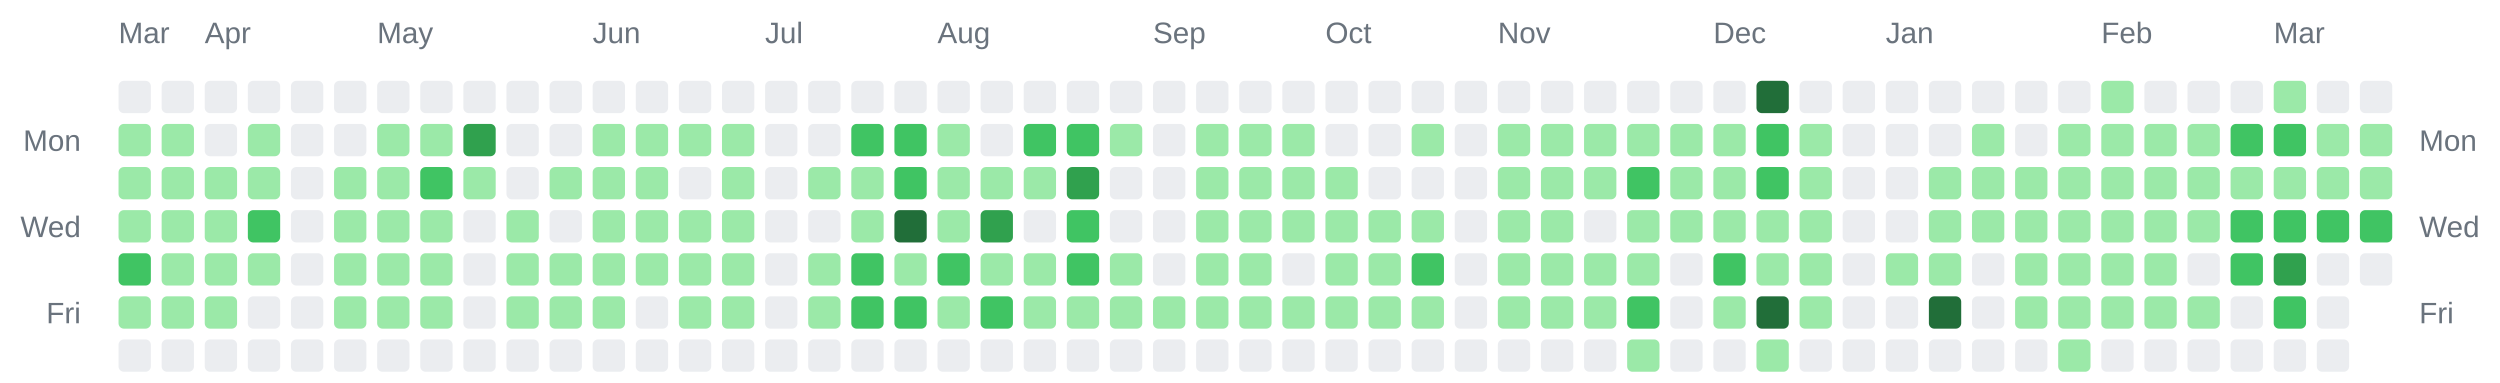
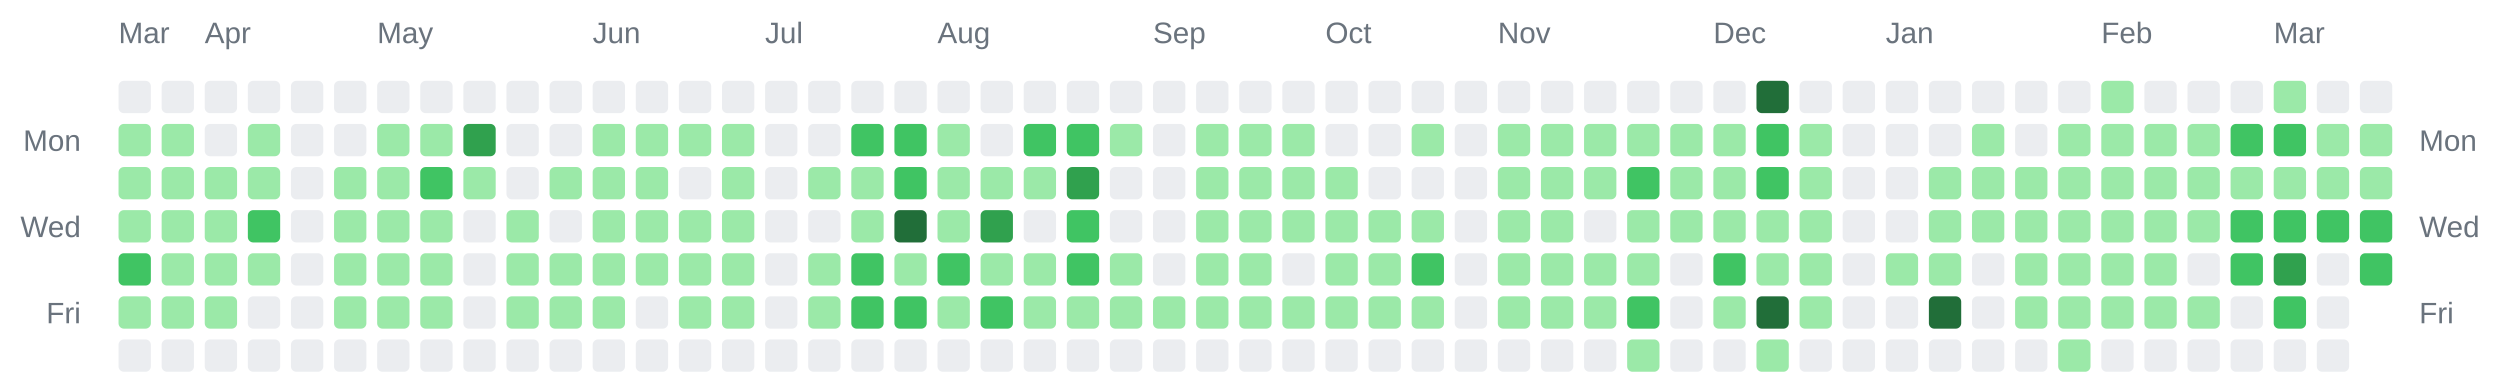
<svg xmlns="http://www.w3.org/2000/svg" width="928" height="142" viewBox="0 0 928 142" role="img" aria-label="Combined contributions calendar for donken and donken-lilly">
  <rect width="100%" height="100%" fill="transparent" /> // regular
  
  
  
  <text x="44" y="16" font-family="Arial, Helvetica, sans-serif" font-size="11" fill="#6a737d">Mar</text>
  <text x="76" y="16" font-family="Arial, Helvetica, sans-serif" font-size="11" fill="#6a737d">Apr</text>
  <text x="140" y="16" font-family="Arial, Helvetica, sans-serif" font-size="11" fill="#6a737d">May</text>
  <text x="220" y="16" font-family="Arial, Helvetica, sans-serif" font-size="11" fill="#6a737d">Jun</text>
  <text x="284" y="16" font-family="Arial, Helvetica, sans-serif" font-size="11" fill="#6a737d">Jul</text>
  <text x="348" y="16" font-family="Arial, Helvetica, sans-serif" font-size="11" fill="#6a737d">Aug</text>
  <text x="428" y="16" font-family="Arial, Helvetica, sans-serif" font-size="11" fill="#6a737d">Sep</text>
  <text x="492" y="16" font-family="Arial, Helvetica, sans-serif" font-size="11" fill="#6a737d">Oct</text>
  <text x="556" y="16" font-family="Arial, Helvetica, sans-serif" font-size="11" fill="#6a737d">Nov</text>
  <text x="636" y="16" font-family="Arial, Helvetica, sans-serif" font-size="11" fill="#6a737d">Dec</text>
  <text x="700" y="16" font-family="Arial, Helvetica, sans-serif" font-size="11" fill="#6a737d">Jan</text>
  <text x="780" y="16" font-family="Arial, Helvetica, sans-serif" font-size="11" fill="#6a737d">Feb</text>
  <text x="844" y="16" font-family="Arial, Helvetica, sans-serif" font-size="11" fill="#6a737d">Mar</text>
  <text x="30" y="56" text-anchor="end" font-family="Arial, Helvetica, sans-serif" font-size="11" fill="#6a737d">Mon</text>
  <text x="898" y="56" text-anchor="start" font-family="Arial, Helvetica, sans-serif" font-size="11" fill="#6a737d">Mon</text>
  <text x="30" y="88" text-anchor="end" font-family="Arial, Helvetica, sans-serif" font-size="11" fill="#6a737d">Wed</text>
  <text x="898" y="88" text-anchor="start" font-family="Arial, Helvetica, sans-serif" font-size="11" fill="#6a737d">Wed</text>
  <text x="30" y="120" text-anchor="end" font-family="Arial, Helvetica, sans-serif" font-size="11" fill="#6a737d">Fri</text>
  <text x="898" y="120" text-anchor="start" font-family="Arial, Helvetica, sans-serif" font-size="11" fill="#6a737d">Fri</text>
  <rect x="44" y="30" width="12" height="12" rx="2" ry="2" fill="#ebedf0" />
  <rect x="44" y="46" width="12" height="12" rx="2" ry="2" fill="#9be9a8" />
  <rect x="44" y="62" width="12" height="12" rx="2" ry="2" fill="#9be9a8" />
  <rect x="44" y="78" width="12" height="12" rx="2" ry="2" fill="#9be9a8" />
  <rect x="44" y="94" width="12" height="12" rx="2" ry="2" fill="#40c463" />
  <rect x="44" y="110" width="12" height="12" rx="2" ry="2" fill="#9be9a8" />
  <rect x="44" y="126" width="12" height="12" rx="2" ry="2" fill="#ebedf0" />
  <rect x="60" y="30" width="12" height="12" rx="2" ry="2" fill="#ebedf0" />
  <rect x="60" y="46" width="12" height="12" rx="2" ry="2" fill="#9be9a8" />
  <rect x="60" y="62" width="12" height="12" rx="2" ry="2" fill="#9be9a8" />
  <rect x="60" y="78" width="12" height="12" rx="2" ry="2" fill="#9be9a8" />
  <rect x="60" y="94" width="12" height="12" rx="2" ry="2" fill="#9be9a8" />
  <rect x="60" y="110" width="12" height="12" rx="2" ry="2" fill="#9be9a8" />
  <rect x="60" y="126" width="12" height="12" rx="2" ry="2" fill="#ebedf0" />
  <rect x="76" y="30" width="12" height="12" rx="2" ry="2" fill="#ebedf0" />
  <rect x="76" y="46" width="12" height="12" rx="2" ry="2" fill="#ebedf0" />
  <rect x="76" y="62" width="12" height="12" rx="2" ry="2" fill="#9be9a8" />
  <rect x="76" y="78" width="12" height="12" rx="2" ry="2" fill="#9be9a8" />
  <rect x="76" y="94" width="12" height="12" rx="2" ry="2" fill="#9be9a8" />
  <rect x="76" y="110" width="12" height="12" rx="2" ry="2" fill="#9be9a8" />
  <rect x="76" y="126" width="12" height="12" rx="2" ry="2" fill="#ebedf0" />
  <rect x="92" y="30" width="12" height="12" rx="2" ry="2" fill="#ebedf0" />
  <rect x="92" y="46" width="12" height="12" rx="2" ry="2" fill="#9be9a8" />
  <rect x="92" y="62" width="12" height="12" rx="2" ry="2" fill="#9be9a8" />
  <rect x="92" y="78" width="12" height="12" rx="2" ry="2" fill="#40c463" />
  <rect x="92" y="94" width="12" height="12" rx="2" ry="2" fill="#9be9a8" />
  <rect x="92" y="110" width="12" height="12" rx="2" ry="2" fill="#ebedf0" />
  <rect x="92" y="126" width="12" height="12" rx="2" ry="2" fill="#ebedf0" />
  <rect x="108" y="30" width="12" height="12" rx="2" ry="2" fill="#ebedf0" />
  <rect x="108" y="46" width="12" height="12" rx="2" ry="2" fill="#ebedf0" />
  <rect x="108" y="62" width="12" height="12" rx="2" ry="2" fill="#ebedf0" />
  <rect x="108" y="78" width="12" height="12" rx="2" ry="2" fill="#ebedf0" />
  <rect x="108" y="94" width="12" height="12" rx="2" ry="2" fill="#ebedf0" />
  <rect x="108" y="110" width="12" height="12" rx="2" ry="2" fill="#ebedf0" />
  <rect x="108" y="126" width="12" height="12" rx="2" ry="2" fill="#ebedf0" />
  <rect x="124" y="30" width="12" height="12" rx="2" ry="2" fill="#ebedf0" />
  <rect x="124" y="46" width="12" height="12" rx="2" ry="2" fill="#ebedf0" />
  <rect x="124" y="62" width="12" height="12" rx="2" ry="2" fill="#9be9a8" />
  <rect x="124" y="78" width="12" height="12" rx="2" ry="2" fill="#9be9a8" />
  <rect x="124" y="94" width="12" height="12" rx="2" ry="2" fill="#9be9a8" />
  <rect x="124" y="110" width="12" height="12" rx="2" ry="2" fill="#9be9a8" />
  <rect x="124" y="126" width="12" height="12" rx="2" ry="2" fill="#ebedf0" />
  <rect x="140" y="30" width="12" height="12" rx="2" ry="2" fill="#ebedf0" />
  <rect x="140" y="46" width="12" height="12" rx="2" ry="2" fill="#9be9a8" />
  <rect x="140" y="62" width="12" height="12" rx="2" ry="2" fill="#9be9a8" />
  <rect x="140" y="78" width="12" height="12" rx="2" ry="2" fill="#9be9a8" />
  <rect x="140" y="94" width="12" height="12" rx="2" ry="2" fill="#9be9a8" />
  <rect x="140" y="110" width="12" height="12" rx="2" ry="2" fill="#9be9a8" />
  <rect x="140" y="126" width="12" height="12" rx="2" ry="2" fill="#ebedf0" />
  <rect x="156" y="30" width="12" height="12" rx="2" ry="2" fill="#ebedf0" />
  <rect x="156" y="46" width="12" height="12" rx="2" ry="2" fill="#9be9a8" />
  <rect x="156" y="62" width="12" height="12" rx="2" ry="2" fill="#40c463" />
  <rect x="156" y="78" width="12" height="12" rx="2" ry="2" fill="#9be9a8" />
  <rect x="156" y="94" width="12" height="12" rx="2" ry="2" fill="#9be9a8" />
  <rect x="156" y="110" width="12" height="12" rx="2" ry="2" fill="#9be9a8" />
  <rect x="156" y="126" width="12" height="12" rx="2" ry="2" fill="#ebedf0" />
  <rect x="172" y="30" width="12" height="12" rx="2" ry="2" fill="#ebedf0" />
  <rect x="172" y="46" width="12" height="12" rx="2" ry="2" fill="#30a14e" />
  <rect x="172" y="62" width="12" height="12" rx="2" ry="2" fill="#9be9a8" />
  <rect x="172" y="78" width="12" height="12" rx="2" ry="2" fill="#ebedf0" />
  <rect x="172" y="94" width="12" height="12" rx="2" ry="2" fill="#ebedf0" />
  <rect x="172" y="110" width="12" height="12" rx="2" ry="2" fill="#ebedf0" />
  <rect x="172" y="126" width="12" height="12" rx="2" ry="2" fill="#ebedf0" />
  <rect x="188" y="30" width="12" height="12" rx="2" ry="2" fill="#ebedf0" />
  <rect x="188" y="46" width="12" height="12" rx="2" ry="2" fill="#ebedf0" />
  <rect x="188" y="62" width="12" height="12" rx="2" ry="2" fill="#ebedf0" />
  <rect x="188" y="78" width="12" height="12" rx="2" ry="2" fill="#9be9a8" />
  <rect x="188" y="94" width="12" height="12" rx="2" ry="2" fill="#9be9a8" />
  <rect x="188" y="110" width="12" height="12" rx="2" ry="2" fill="#9be9a8" />
  <rect x="188" y="126" width="12" height="12" rx="2" ry="2" fill="#ebedf0" />
  <rect x="204" y="30" width="12" height="12" rx="2" ry="2" fill="#ebedf0" />
  <rect x="204" y="46" width="12" height="12" rx="2" ry="2" fill="#ebedf0" />
  <rect x="204" y="62" width="12" height="12" rx="2" ry="2" fill="#9be9a8" />
  <rect x="204" y="78" width="12" height="12" rx="2" ry="2" fill="#ebedf0" />
  <rect x="204" y="94" width="12" height="12" rx="2" ry="2" fill="#9be9a8" />
  <rect x="204" y="110" width="12" height="12" rx="2" ry="2" fill="#9be9a8" />
  <rect x="204" y="126" width="12" height="12" rx="2" ry="2" fill="#ebedf0" />
  <rect x="220" y="30" width="12" height="12" rx="2" ry="2" fill="#ebedf0" />
  <rect x="220" y="46" width="12" height="12" rx="2" ry="2" fill="#9be9a8" />
  <rect x="220" y="62" width="12" height="12" rx="2" ry="2" fill="#9be9a8" />
  <rect x="220" y="78" width="12" height="12" rx="2" ry="2" fill="#9be9a8" />
  <rect x="220" y="94" width="12" height="12" rx="2" ry="2" fill="#9be9a8" />
  <rect x="220" y="110" width="12" height="12" rx="2" ry="2" fill="#9be9a8" />
  <rect x="220" y="126" width="12" height="12" rx="2" ry="2" fill="#ebedf0" />
  <rect x="236" y="30" width="12" height="12" rx="2" ry="2" fill="#ebedf0" />
  <rect x="236" y="46" width="12" height="12" rx="2" ry="2" fill="#9be9a8" />
  <rect x="236" y="62" width="12" height="12" rx="2" ry="2" fill="#9be9a8" />
  <rect x="236" y="78" width="12" height="12" rx="2" ry="2" fill="#9be9a8" />
  <rect x="236" y="94" width="12" height="12" rx="2" ry="2" fill="#9be9a8" />
  <rect x="236" y="110" width="12" height="12" rx="2" ry="2" fill="#ebedf0" />
  <rect x="236" y="126" width="12" height="12" rx="2" ry="2" fill="#ebedf0" />
  <rect x="252" y="30" width="12" height="12" rx="2" ry="2" fill="#ebedf0" />
  <rect x="252" y="46" width="12" height="12" rx="2" ry="2" fill="#9be9a8" />
  <rect x="252" y="62" width="12" height="12" rx="2" ry="2" fill="#ebedf0" />
  <rect x="252" y="78" width="12" height="12" rx="2" ry="2" fill="#9be9a8" />
  <rect x="252" y="94" width="12" height="12" rx="2" ry="2" fill="#9be9a8" />
  <rect x="252" y="110" width="12" height="12" rx="2" ry="2" fill="#9be9a8" />
  <rect x="252" y="126" width="12" height="12" rx="2" ry="2" fill="#ebedf0" />
  <rect x="268" y="30" width="12" height="12" rx="2" ry="2" fill="#ebedf0" />
  <rect x="268" y="46" width="12" height="12" rx="2" ry="2" fill="#9be9a8" />
  <rect x="268" y="62" width="12" height="12" rx="2" ry="2" fill="#9be9a8" />
  <rect x="268" y="78" width="12" height="12" rx="2" ry="2" fill="#9be9a8" />
  <rect x="268" y="94" width="12" height="12" rx="2" ry="2" fill="#9be9a8" />
  <rect x="268" y="110" width="12" height="12" rx="2" ry="2" fill="#9be9a8" />
  <rect x="268" y="126" width="12" height="12" rx="2" ry="2" fill="#ebedf0" />
  <rect x="284" y="30" width="12" height="12" rx="2" ry="2" fill="#ebedf0" />
  <rect x="284" y="46" width="12" height="12" rx="2" ry="2" fill="#ebedf0" />
  <rect x="284" y="62" width="12" height="12" rx="2" ry="2" fill="#ebedf0" />
  <rect x="284" y="78" width="12" height="12" rx="2" ry="2" fill="#ebedf0" />
  <rect x="284" y="94" width="12" height="12" rx="2" ry="2" fill="#ebedf0" />
  <rect x="284" y="110" width="12" height="12" rx="2" ry="2" fill="#ebedf0" />
  <rect x="284" y="126" width="12" height="12" rx="2" ry="2" fill="#ebedf0" />
  <rect x="300" y="30" width="12" height="12" rx="2" ry="2" fill="#ebedf0" />
  <rect x="300" y="46" width="12" height="12" rx="2" ry="2" fill="#ebedf0" />
  <rect x="300" y="62" width="12" height="12" rx="2" ry="2" fill="#9be9a8" />
  <rect x="300" y="78" width="12" height="12" rx="2" ry="2" fill="#ebedf0" />
  <rect x="300" y="94" width="12" height="12" rx="2" ry="2" fill="#9be9a8" />
  <rect x="300" y="110" width="12" height="12" rx="2" ry="2" fill="#9be9a8" />
  <rect x="300" y="126" width="12" height="12" rx="2" ry="2" fill="#ebedf0" />
  <rect x="316" y="30" width="12" height="12" rx="2" ry="2" fill="#ebedf0" />
  <rect x="316" y="46" width="12" height="12" rx="2" ry="2" fill="#40c463" />
  <rect x="316" y="62" width="12" height="12" rx="2" ry="2" fill="#9be9a8" />
  <rect x="316" y="78" width="12" height="12" rx="2" ry="2" fill="#9be9a8" />
  <rect x="316" y="94" width="12" height="12" rx="2" ry="2" fill="#40c463" />
  <rect x="316" y="110" width="12" height="12" rx="2" ry="2" fill="#40c463" />
  <rect x="316" y="126" width="12" height="12" rx="2" ry="2" fill="#ebedf0" />
  <rect x="332" y="30" width="12" height="12" rx="2" ry="2" fill="#ebedf0" />
  <rect x="332" y="46" width="12" height="12" rx="2" ry="2" fill="#40c463" />
  <rect x="332" y="62" width="12" height="12" rx="2" ry="2" fill="#40c463" />
  <rect x="332" y="78" width="12" height="12" rx="2" ry="2" fill="#216e39" />
  <rect x="332" y="94" width="12" height="12" rx="2" ry="2" fill="#9be9a8" />
  <rect x="332" y="110" width="12" height="12" rx="2" ry="2" fill="#40c463" />
  <rect x="332" y="126" width="12" height="12" rx="2" ry="2" fill="#ebedf0" />
  <rect x="348" y="30" width="12" height="12" rx="2" ry="2" fill="#ebedf0" />
  <rect x="348" y="46" width="12" height="12" rx="2" ry="2" fill="#9be9a8" />
  <rect x="348" y="62" width="12" height="12" rx="2" ry="2" fill="#9be9a8" />
  <rect x="348" y="78" width="12" height="12" rx="2" ry="2" fill="#9be9a8" />
  <rect x="348" y="94" width="12" height="12" rx="2" ry="2" fill="#40c463" />
  <rect x="348" y="110" width="12" height="12" rx="2" ry="2" fill="#9be9a8" />
  <rect x="348" y="126" width="12" height="12" rx="2" ry="2" fill="#ebedf0" />
  <rect x="364" y="30" width="12" height="12" rx="2" ry="2" fill="#ebedf0" />
  <rect x="364" y="46" width="12" height="12" rx="2" ry="2" fill="#ebedf0" />
  <rect x="364" y="62" width="12" height="12" rx="2" ry="2" fill="#9be9a8" />
  <rect x="364" y="78" width="12" height="12" rx="2" ry="2" fill="#30a14e" />
  <rect x="364" y="94" width="12" height="12" rx="2" ry="2" fill="#9be9a8" />
  <rect x="364" y="110" width="12" height="12" rx="2" ry="2" fill="#40c463" />
  <rect x="364" y="126" width="12" height="12" rx="2" ry="2" fill="#ebedf0" />
  <rect x="380" y="30" width="12" height="12" rx="2" ry="2" fill="#ebedf0" />
  <rect x="380" y="46" width="12" height="12" rx="2" ry="2" fill="#40c463" />
  <rect x="380" y="62" width="12" height="12" rx="2" ry="2" fill="#9be9a8" />
  <rect x="380" y="78" width="12" height="12" rx="2" ry="2" fill="#ebedf0" />
  <rect x="380" y="94" width="12" height="12" rx="2" ry="2" fill="#9be9a8" />
  <rect x="380" y="110" width="12" height="12" rx="2" ry="2" fill="#9be9a8" />
  <rect x="380" y="126" width="12" height="12" rx="2" ry="2" fill="#ebedf0" />
  <rect x="396" y="30" width="12" height="12" rx="2" ry="2" fill="#ebedf0" />
  <rect x="396" y="46" width="12" height="12" rx="2" ry="2" fill="#40c463" />
  <rect x="396" y="62" width="12" height="12" rx="2" ry="2" fill="#30a14e" />
  <rect x="396" y="78" width="12" height="12" rx="2" ry="2" fill="#40c463" />
  <rect x="396" y="94" width="12" height="12" rx="2" ry="2" fill="#40c463" />
  <rect x="396" y="110" width="12" height="12" rx="2" ry="2" fill="#9be9a8" />
  <rect x="396" y="126" width="12" height="12" rx="2" ry="2" fill="#ebedf0" />
  <rect x="412" y="30" width="12" height="12" rx="2" ry="2" fill="#ebedf0" />
  <rect x="412" y="46" width="12" height="12" rx="2" ry="2" fill="#9be9a8" />
  <rect x="412" y="62" width="12" height="12" rx="2" ry="2" fill="#ebedf0" />
  <rect x="412" y="78" width="12" height="12" rx="2" ry="2" fill="#ebedf0" />
  <rect x="412" y="94" width="12" height="12" rx="2" ry="2" fill="#9be9a8" />
  <rect x="412" y="110" width="12" height="12" rx="2" ry="2" fill="#9be9a8" />
  <rect x="412" y="126" width="12" height="12" rx="2" ry="2" fill="#ebedf0" />
  <rect x="428" y="30" width="12" height="12" rx="2" ry="2" fill="#ebedf0" />
  <rect x="428" y="46" width="12" height="12" rx="2" ry="2" fill="#ebedf0" />
  <rect x="428" y="62" width="12" height="12" rx="2" ry="2" fill="#ebedf0" />
  <rect x="428" y="78" width="12" height="12" rx="2" ry="2" fill="#ebedf0" />
  <rect x="428" y="94" width="12" height="12" rx="2" ry="2" fill="#ebedf0" />
  <rect x="428" y="110" width="12" height="12" rx="2" ry="2" fill="#9be9a8" />
  <rect x="428" y="126" width="12" height="12" rx="2" ry="2" fill="#ebedf0" />
  <rect x="444" y="30" width="12" height="12" rx="2" ry="2" fill="#ebedf0" />
  <rect x="444" y="46" width="12" height="12" rx="2" ry="2" fill="#9be9a8" />
  <rect x="444" y="62" width="12" height="12" rx="2" ry="2" fill="#9be9a8" />
  <rect x="444" y="78" width="12" height="12" rx="2" ry="2" fill="#9be9a8" />
  <rect x="444" y="94" width="12" height="12" rx="2" ry="2" fill="#9be9a8" />
  <rect x="444" y="110" width="12" height="12" rx="2" ry="2" fill="#9be9a8" />
  <rect x="444" y="126" width="12" height="12" rx="2" ry="2" fill="#ebedf0" />
  <rect x="460" y="30" width="12" height="12" rx="2" ry="2" fill="#ebedf0" />
  <rect x="460" y="46" width="12" height="12" rx="2" ry="2" fill="#9be9a8" />
  <rect x="460" y="62" width="12" height="12" rx="2" ry="2" fill="#9be9a8" />
  <rect x="460" y="78" width="12" height="12" rx="2" ry="2" fill="#9be9a8" />
  <rect x="460" y="94" width="12" height="12" rx="2" ry="2" fill="#9be9a8" />
  <rect x="460" y="110" width="12" height="12" rx="2" ry="2" fill="#9be9a8" />
  <rect x="460" y="126" width="12" height="12" rx="2" ry="2" fill="#ebedf0" />
  <rect x="476" y="30" width="12" height="12" rx="2" ry="2" fill="#ebedf0" />
  <rect x="476" y="46" width="12" height="12" rx="2" ry="2" fill="#9be9a8" />
  <rect x="476" y="62" width="12" height="12" rx="2" ry="2" fill="#9be9a8" />
  <rect x="476" y="78" width="12" height="12" rx="2" ry="2" fill="#9be9a8" />
  <rect x="476" y="94" width="12" height="12" rx="2" ry="2" fill="#ebedf0" />
  <rect x="476" y="110" width="12" height="12" rx="2" ry="2" fill="#9be9a8" />
  <rect x="476" y="126" width="12" height="12" rx="2" ry="2" fill="#ebedf0" />
  <rect x="492" y="30" width="12" height="12" rx="2" ry="2" fill="#ebedf0" />
  <rect x="492" y="46" width="12" height="12" rx="2" ry="2" fill="#ebedf0" />
  <rect x="492" y="62" width="12" height="12" rx="2" ry="2" fill="#9be9a8" />
  <rect x="492" y="78" width="12" height="12" rx="2" ry="2" fill="#9be9a8" />
  <rect x="492" y="94" width="12" height="12" rx="2" ry="2" fill="#9be9a8" />
  <rect x="492" y="110" width="12" height="12" rx="2" ry="2" fill="#9be9a8" />
  <rect x="492" y="126" width="12" height="12" rx="2" ry="2" fill="#ebedf0" />
  <rect x="508" y="30" width="12" height="12" rx="2" ry="2" fill="#ebedf0" />
  <rect x="508" y="46" width="12" height="12" rx="2" ry="2" fill="#ebedf0" />
  <rect x="508" y="62" width="12" height="12" rx="2" ry="2" fill="#ebedf0" />
  <rect x="508" y="78" width="12" height="12" rx="2" ry="2" fill="#9be9a8" />
  <rect x="508" y="94" width="12" height="12" rx="2" ry="2" fill="#9be9a8" />
  <rect x="508" y="110" width="12" height="12" rx="2" ry="2" fill="#9be9a8" />
  <rect x="508" y="126" width="12" height="12" rx="2" ry="2" fill="#ebedf0" />
  <rect x="524" y="30" width="12" height="12" rx="2" ry="2" fill="#ebedf0" />
  <rect x="524" y="46" width="12" height="12" rx="2" ry="2" fill="#9be9a8" />
  <rect x="524" y="62" width="12" height="12" rx="2" ry="2" fill="#ebedf0" />
  <rect x="524" y="78" width="12" height="12" rx="2" ry="2" fill="#9be9a8" />
  <rect x="524" y="94" width="12" height="12" rx="2" ry="2" fill="#40c463" />
  <rect x="524" y="110" width="12" height="12" rx="2" ry="2" fill="#9be9a8" />
  <rect x="524" y="126" width="12" height="12" rx="2" ry="2" fill="#ebedf0" />
  <rect x="540" y="30" width="12" height="12" rx="2" ry="2" fill="#ebedf0" />
  <rect x="540" y="46" width="12" height="12" rx="2" ry="2" fill="#ebedf0" />
  <rect x="540" y="62" width="12" height="12" rx="2" ry="2" fill="#ebedf0" />
  <rect x="540" y="78" width="12" height="12" rx="2" ry="2" fill="#ebedf0" />
  <rect x="540" y="94" width="12" height="12" rx="2" ry="2" fill="#ebedf0" />
  <rect x="540" y="110" width="12" height="12" rx="2" ry="2" fill="#ebedf0" />
  <rect x="540" y="126" width="12" height="12" rx="2" ry="2" fill="#ebedf0" />
  <rect x="556" y="30" width="12" height="12" rx="2" ry="2" fill="#ebedf0" />
  <rect x="556" y="46" width="12" height="12" rx="2" ry="2" fill="#9be9a8" />
  <rect x="556" y="62" width="12" height="12" rx="2" ry="2" fill="#9be9a8" />
  <rect x="556" y="78" width="12" height="12" rx="2" ry="2" fill="#9be9a8" />
  <rect x="556" y="94" width="12" height="12" rx="2" ry="2" fill="#9be9a8" />
  <rect x="556" y="110" width="12" height="12" rx="2" ry="2" fill="#9be9a8" />
  <rect x="556" y="126" width="12" height="12" rx="2" ry="2" fill="#ebedf0" />
  <rect x="572" y="30" width="12" height="12" rx="2" ry="2" fill="#ebedf0" />
  <rect x="572" y="46" width="12" height="12" rx="2" ry="2" fill="#9be9a8" />
  <rect x="572" y="62" width="12" height="12" rx="2" ry="2" fill="#9be9a8" />
  <rect x="572" y="78" width="12" height="12" rx="2" ry="2" fill="#9be9a8" />
  <rect x="572" y="94" width="12" height="12" rx="2" ry="2" fill="#9be9a8" />
  <rect x="572" y="110" width="12" height="12" rx="2" ry="2" fill="#9be9a8" />
  <rect x="572" y="126" width="12" height="12" rx="2" ry="2" fill="#ebedf0" />
  <rect x="588" y="30" width="12" height="12" rx="2" ry="2" fill="#ebedf0" />
  <rect x="588" y="46" width="12" height="12" rx="2" ry="2" fill="#9be9a8" />
  <rect x="588" y="62" width="12" height="12" rx="2" ry="2" fill="#9be9a8" />
  <rect x="588" y="78" width="12" height="12" rx="2" ry="2" fill="#ebedf0" />
  <rect x="588" y="94" width="12" height="12" rx="2" ry="2" fill="#9be9a8" />
  <rect x="588" y="110" width="12" height="12" rx="2" ry="2" fill="#9be9a8" />
  <rect x="588" y="126" width="12" height="12" rx="2" ry="2" fill="#ebedf0" />
  <rect x="604" y="30" width="12" height="12" rx="2" ry="2" fill="#ebedf0" />
  <rect x="604" y="46" width="12" height="12" rx="2" ry="2" fill="#9be9a8" />
  <rect x="604" y="62" width="12" height="12" rx="2" ry="2" fill="#40c463" />
  <rect x="604" y="78" width="12" height="12" rx="2" ry="2" fill="#9be9a8" />
  <rect x="604" y="94" width="12" height="12" rx="2" ry="2" fill="#9be9a8" />
  <rect x="604" y="110" width="12" height="12" rx="2" ry="2" fill="#40c463" />
  <rect x="604" y="126" width="12" height="12" rx="2" ry="2" fill="#9be9a8" />
  <rect x="620" y="30" width="12" height="12" rx="2" ry="2" fill="#ebedf0" />
  <rect x="620" y="46" width="12" height="12" rx="2" ry="2" fill="#9be9a8" />
  <rect x="620" y="62" width="12" height="12" rx="2" ry="2" fill="#9be9a8" />
  <rect x="620" y="78" width="12" height="12" rx="2" ry="2" fill="#9be9a8" />
  <rect x="620" y="94" width="12" height="12" rx="2" ry="2" fill="#ebedf0" />
  <rect x="620" y="110" width="12" height="12" rx="2" ry="2" fill="#ebedf0" />
  <rect x="620" y="126" width="12" height="12" rx="2" ry="2" fill="#ebedf0" />
  <rect x="636" y="30" width="12" height="12" rx="2" ry="2" fill="#ebedf0" />
  <rect x="636" y="46" width="12" height="12" rx="2" ry="2" fill="#9be9a8" />
  <rect x="636" y="62" width="12" height="12" rx="2" ry="2" fill="#9be9a8" />
  <rect x="636" y="78" width="12" height="12" rx="2" ry="2" fill="#9be9a8" />
  <rect x="636" y="94" width="12" height="12" rx="2" ry="2" fill="#40c463" />
  <rect x="636" y="110" width="12" height="12" rx="2" ry="2" fill="#9be9a8" />
  <rect x="636" y="126" width="12" height="12" rx="2" ry="2" fill="#ebedf0" />
  <rect x="652" y="30" width="12" height="12" rx="2" ry="2" fill="#216e39" />
  <rect x="652" y="46" width="12" height="12" rx="2" ry="2" fill="#40c463" />
  <rect x="652" y="62" width="12" height="12" rx="2" ry="2" fill="#40c463" />
  <rect x="652" y="78" width="12" height="12" rx="2" ry="2" fill="#9be9a8" />
  <rect x="652" y="94" width="12" height="12" rx="2" ry="2" fill="#9be9a8" />
  <rect x="652" y="110" width="12" height="12" rx="2" ry="2" fill="#216e39" />
  <rect x="652" y="126" width="12" height="12" rx="2" ry="2" fill="#9be9a8" />
  <rect x="668" y="30" width="12" height="12" rx="2" ry="2" fill="#ebedf0" />
  <rect x="668" y="46" width="12" height="12" rx="2" ry="2" fill="#9be9a8" />
  <rect x="668" y="62" width="12" height="12" rx="2" ry="2" fill="#9be9a8" />
  <rect x="668" y="78" width="12" height="12" rx="2" ry="2" fill="#9be9a8" />
  <rect x="668" y="94" width="12" height="12" rx="2" ry="2" fill="#9be9a8" />
  <rect x="668" y="110" width="12" height="12" rx="2" ry="2" fill="#9be9a8" />
  <rect x="668" y="126" width="12" height="12" rx="2" ry="2" fill="#ebedf0" />
  <rect x="684" y="30" width="12" height="12" rx="2" ry="2" fill="#ebedf0" />
  <rect x="684" y="46" width="12" height="12" rx="2" ry="2" fill="#ebedf0" />
  <rect x="684" y="62" width="12" height="12" rx="2" ry="2" fill="#ebedf0" />
  <rect x="684" y="78" width="12" height="12" rx="2" ry="2" fill="#ebedf0" />
  <rect x="684" y="94" width="12" height="12" rx="2" ry="2" fill="#ebedf0" />
  <rect x="684" y="110" width="12" height="12" rx="2" ry="2" fill="#ebedf0" />
  <rect x="684" y="126" width="12" height="12" rx="2" ry="2" fill="#ebedf0" />
  <rect x="700" y="30" width="12" height="12" rx="2" ry="2" fill="#ebedf0" />
  <rect x="700" y="46" width="12" height="12" rx="2" ry="2" fill="#ebedf0" />
  <rect x="700" y="62" width="12" height="12" rx="2" ry="2" fill="#ebedf0" />
  <rect x="700" y="78" width="12" height="12" rx="2" ry="2" fill="#ebedf0" />
  <rect x="700" y="94" width="12" height="12" rx="2" ry="2" fill="#9be9a8" />
  <rect x="700" y="110" width="12" height="12" rx="2" ry="2" fill="#ebedf0" />
  <rect x="700" y="126" width="12" height="12" rx="2" ry="2" fill="#ebedf0" />
  <rect x="716" y="30" width="12" height="12" rx="2" ry="2" fill="#ebedf0" />
  <rect x="716" y="46" width="12" height="12" rx="2" ry="2" fill="#ebedf0" />
  <rect x="716" y="62" width="12" height="12" rx="2" ry="2" fill="#9be9a8" />
  <rect x="716" y="78" width="12" height="12" rx="2" ry="2" fill="#9be9a8" />
  <rect x="716" y="94" width="12" height="12" rx="2" ry="2" fill="#9be9a8" />
  <rect x="716" y="110" width="12" height="12" rx="2" ry="2" fill="#216e39" />
  <rect x="716" y="126" width="12" height="12" rx="2" ry="2" fill="#ebedf0" />
  <rect x="732" y="30" width="12" height="12" rx="2" ry="2" fill="#ebedf0" />
  <rect x="732" y="46" width="12" height="12" rx="2" ry="2" fill="#9be9a8" />
  <rect x="732" y="62" width="12" height="12" rx="2" ry="2" fill="#9be9a8" />
  <rect x="732" y="78" width="12" height="12" rx="2" ry="2" fill="#9be9a8" />
  <rect x="732" y="94" width="12" height="12" rx="2" ry="2" fill="#ebedf0" />
  <rect x="732" y="110" width="12" height="12" rx="2" ry="2" fill="#ebedf0" />
  <rect x="732" y="126" width="12" height="12" rx="2" ry="2" fill="#ebedf0" />
  <rect x="748" y="30" width="12" height="12" rx="2" ry="2" fill="#ebedf0" />
  <rect x="748" y="46" width="12" height="12" rx="2" ry="2" fill="#ebedf0" />
  <rect x="748" y="62" width="12" height="12" rx="2" ry="2" fill="#9be9a8" />
  <rect x="748" y="78" width="12" height="12" rx="2" ry="2" fill="#9be9a8" />
  <rect x="748" y="94" width="12" height="12" rx="2" ry="2" fill="#9be9a8" />
  <rect x="748" y="110" width="12" height="12" rx="2" ry="2" fill="#9be9a8" />
  <rect x="748" y="126" width="12" height="12" rx="2" ry="2" fill="#ebedf0" />
  <rect x="764" y="30" width="12" height="12" rx="2" ry="2" fill="#ebedf0" />
  <rect x="764" y="46" width="12" height="12" rx="2" ry="2" fill="#9be9a8" />
  <rect x="764" y="62" width="12" height="12" rx="2" ry="2" fill="#9be9a8" />
  <rect x="764" y="78" width="12" height="12" rx="2" ry="2" fill="#9be9a8" />
  <rect x="764" y="94" width="12" height="12" rx="2" ry="2" fill="#9be9a8" />
  <rect x="764" y="110" width="12" height="12" rx="2" ry="2" fill="#9be9a8" />
  <rect x="764" y="126" width="12" height="12" rx="2" ry="2" fill="#9be9a8" />
  <rect x="780" y="30" width="12" height="12" rx="2" ry="2" fill="#9be9a8" />
  <rect x="780" y="46" width="12" height="12" rx="2" ry="2" fill="#9be9a8" />
  <rect x="780" y="62" width="12" height="12" rx="2" ry="2" fill="#9be9a8" />
  <rect x="780" y="78" width="12" height="12" rx="2" ry="2" fill="#9be9a8" />
  <rect x="780" y="94" width="12" height="12" rx="2" ry="2" fill="#9be9a8" />
  <rect x="780" y="110" width="12" height="12" rx="2" ry="2" fill="#9be9a8" />
  <rect x="780" y="126" width="12" height="12" rx="2" ry="2" fill="#ebedf0" />
  <rect x="796" y="30" width="12" height="12" rx="2" ry="2" fill="#ebedf0" />
  <rect x="796" y="46" width="12" height="12" rx="2" ry="2" fill="#9be9a8" />
  <rect x="796" y="62" width="12" height="12" rx="2" ry="2" fill="#9be9a8" />
  <rect x="796" y="78" width="12" height="12" rx="2" ry="2" fill="#9be9a8" />
  <rect x="796" y="94" width="12" height="12" rx="2" ry="2" fill="#9be9a8" />
  <rect x="796" y="110" width="12" height="12" rx="2" ry="2" fill="#9be9a8" />
  <rect x="796" y="126" width="12" height="12" rx="2" ry="2" fill="#ebedf0" />
  <rect x="812" y="30" width="12" height="12" rx="2" ry="2" fill="#ebedf0" />
  <rect x="812" y="46" width="12" height="12" rx="2" ry="2" fill="#9be9a8" />
  <rect x="812" y="62" width="12" height="12" rx="2" ry="2" fill="#9be9a8" />
  <rect x="812" y="78" width="12" height="12" rx="2" ry="2" fill="#9be9a8" />
  <rect x="812" y="94" width="12" height="12" rx="2" ry="2" fill="#ebedf0" />
  <rect x="812" y="110" width="12" height="12" rx="2" ry="2" fill="#9be9a8" />
  <rect x="812" y="126" width="12" height="12" rx="2" ry="2" fill="#ebedf0" />
  <rect x="828" y="30" width="12" height="12" rx="2" ry="2" fill="#ebedf0" />
  <rect x="828" y="46" width="12" height="12" rx="2" ry="2" fill="#40c463" />
  <rect x="828" y="62" width="12" height="12" rx="2" ry="2" fill="#9be9a8" />
  <rect x="828" y="78" width="12" height="12" rx="2" ry="2" fill="#40c463" />
  <rect x="828" y="94" width="12" height="12" rx="2" ry="2" fill="#40c463" />
  <rect x="828" y="110" width="12" height="12" rx="2" ry="2" fill="#ebedf0" />
  <rect x="828" y="126" width="12" height="12" rx="2" ry="2" fill="#ebedf0" />
  <rect x="844" y="30" width="12" height="12" rx="2" ry="2" fill="#9be9a8" />
  <rect x="844" y="46" width="12" height="12" rx="2" ry="2" fill="#40c463" />
  <rect x="844" y="62" width="12" height="12" rx="2" ry="2" fill="#9be9a8" />
  <rect x="844" y="78" width="12" height="12" rx="2" ry="2" fill="#40c463" />
  <rect x="844" y="94" width="12" height="12" rx="2" ry="2" fill="#30a14e" />
  <rect x="844" y="110" width="12" height="12" rx="2" ry="2" fill="#40c463" />
  <rect x="844" y="126" width="12" height="12" rx="2" ry="2" fill="#ebedf0" />
  <rect x="860" y="30" width="12" height="12" rx="2" ry="2" fill="#ebedf0" />
  <rect x="860" y="46" width="12" height="12" rx="2" ry="2" fill="#9be9a8" />
  <rect x="860" y="62" width="12" height="12" rx="2" ry="2" fill="#9be9a8" />
  <rect x="860" y="78" width="12" height="12" rx="2" ry="2" fill="#40c463" />
  <rect x="860" y="94" width="12" height="12" rx="2" ry="2" fill="#ebedf0" />
  <rect x="860" y="110" width="12" height="12" rx="2" ry="2" fill="#ebedf0" />
  <rect x="860" y="126" width="12" height="12" rx="2" ry="2" fill="#ebedf0" />
  <rect x="876" y="30" width="12" height="12" rx="2" ry="2" fill="#ebedf0" />
  <rect x="876" y="46" width="12" height="12" rx="2" ry="2" fill="#9be9a8" />
  <rect x="876" y="62" width="12" height="12" rx="2" ry="2" fill="#9be9a8" />
  <rect x="876" y="78" width="12" height="12" rx="2" ry="2" fill="#40c463" />
-   <rect x="876" y="94" width="12" height="12" rx="2" ry="2" fill="#ebedf0" />
+   <rect x="876" y="94" width="12" height="12" rx="2" ry="2" fill="#40c463" />
</svg>
